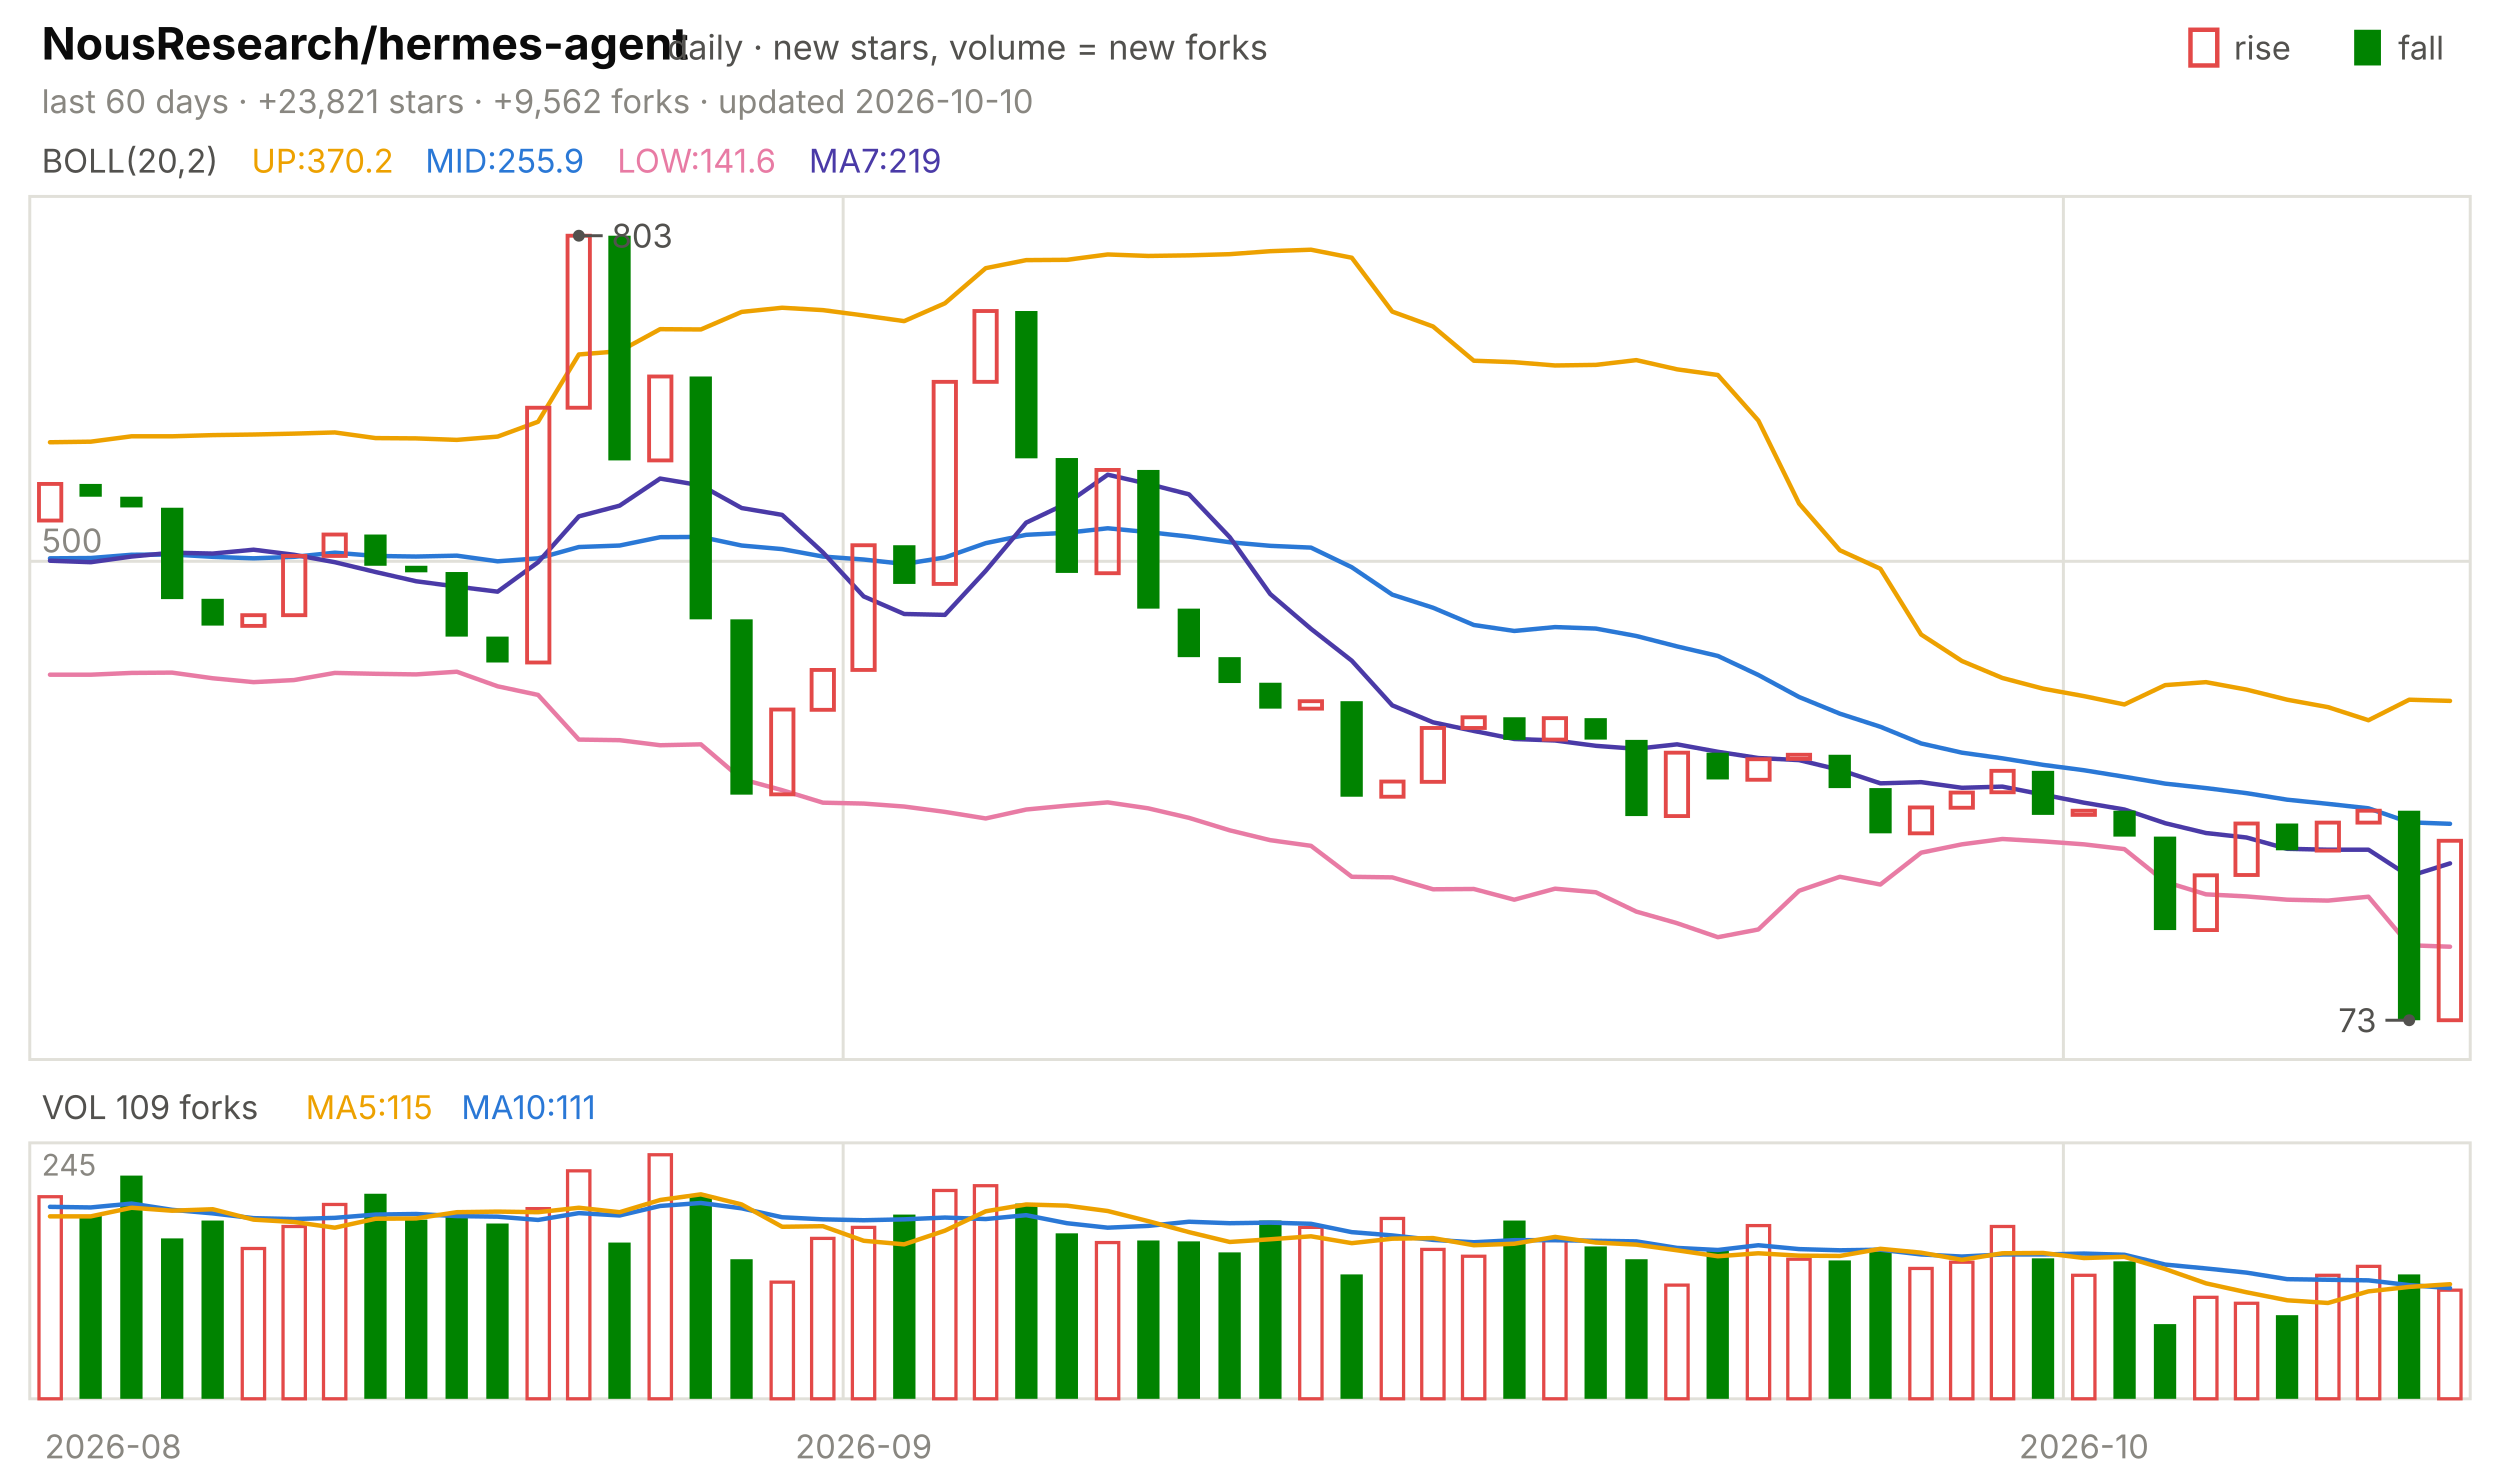
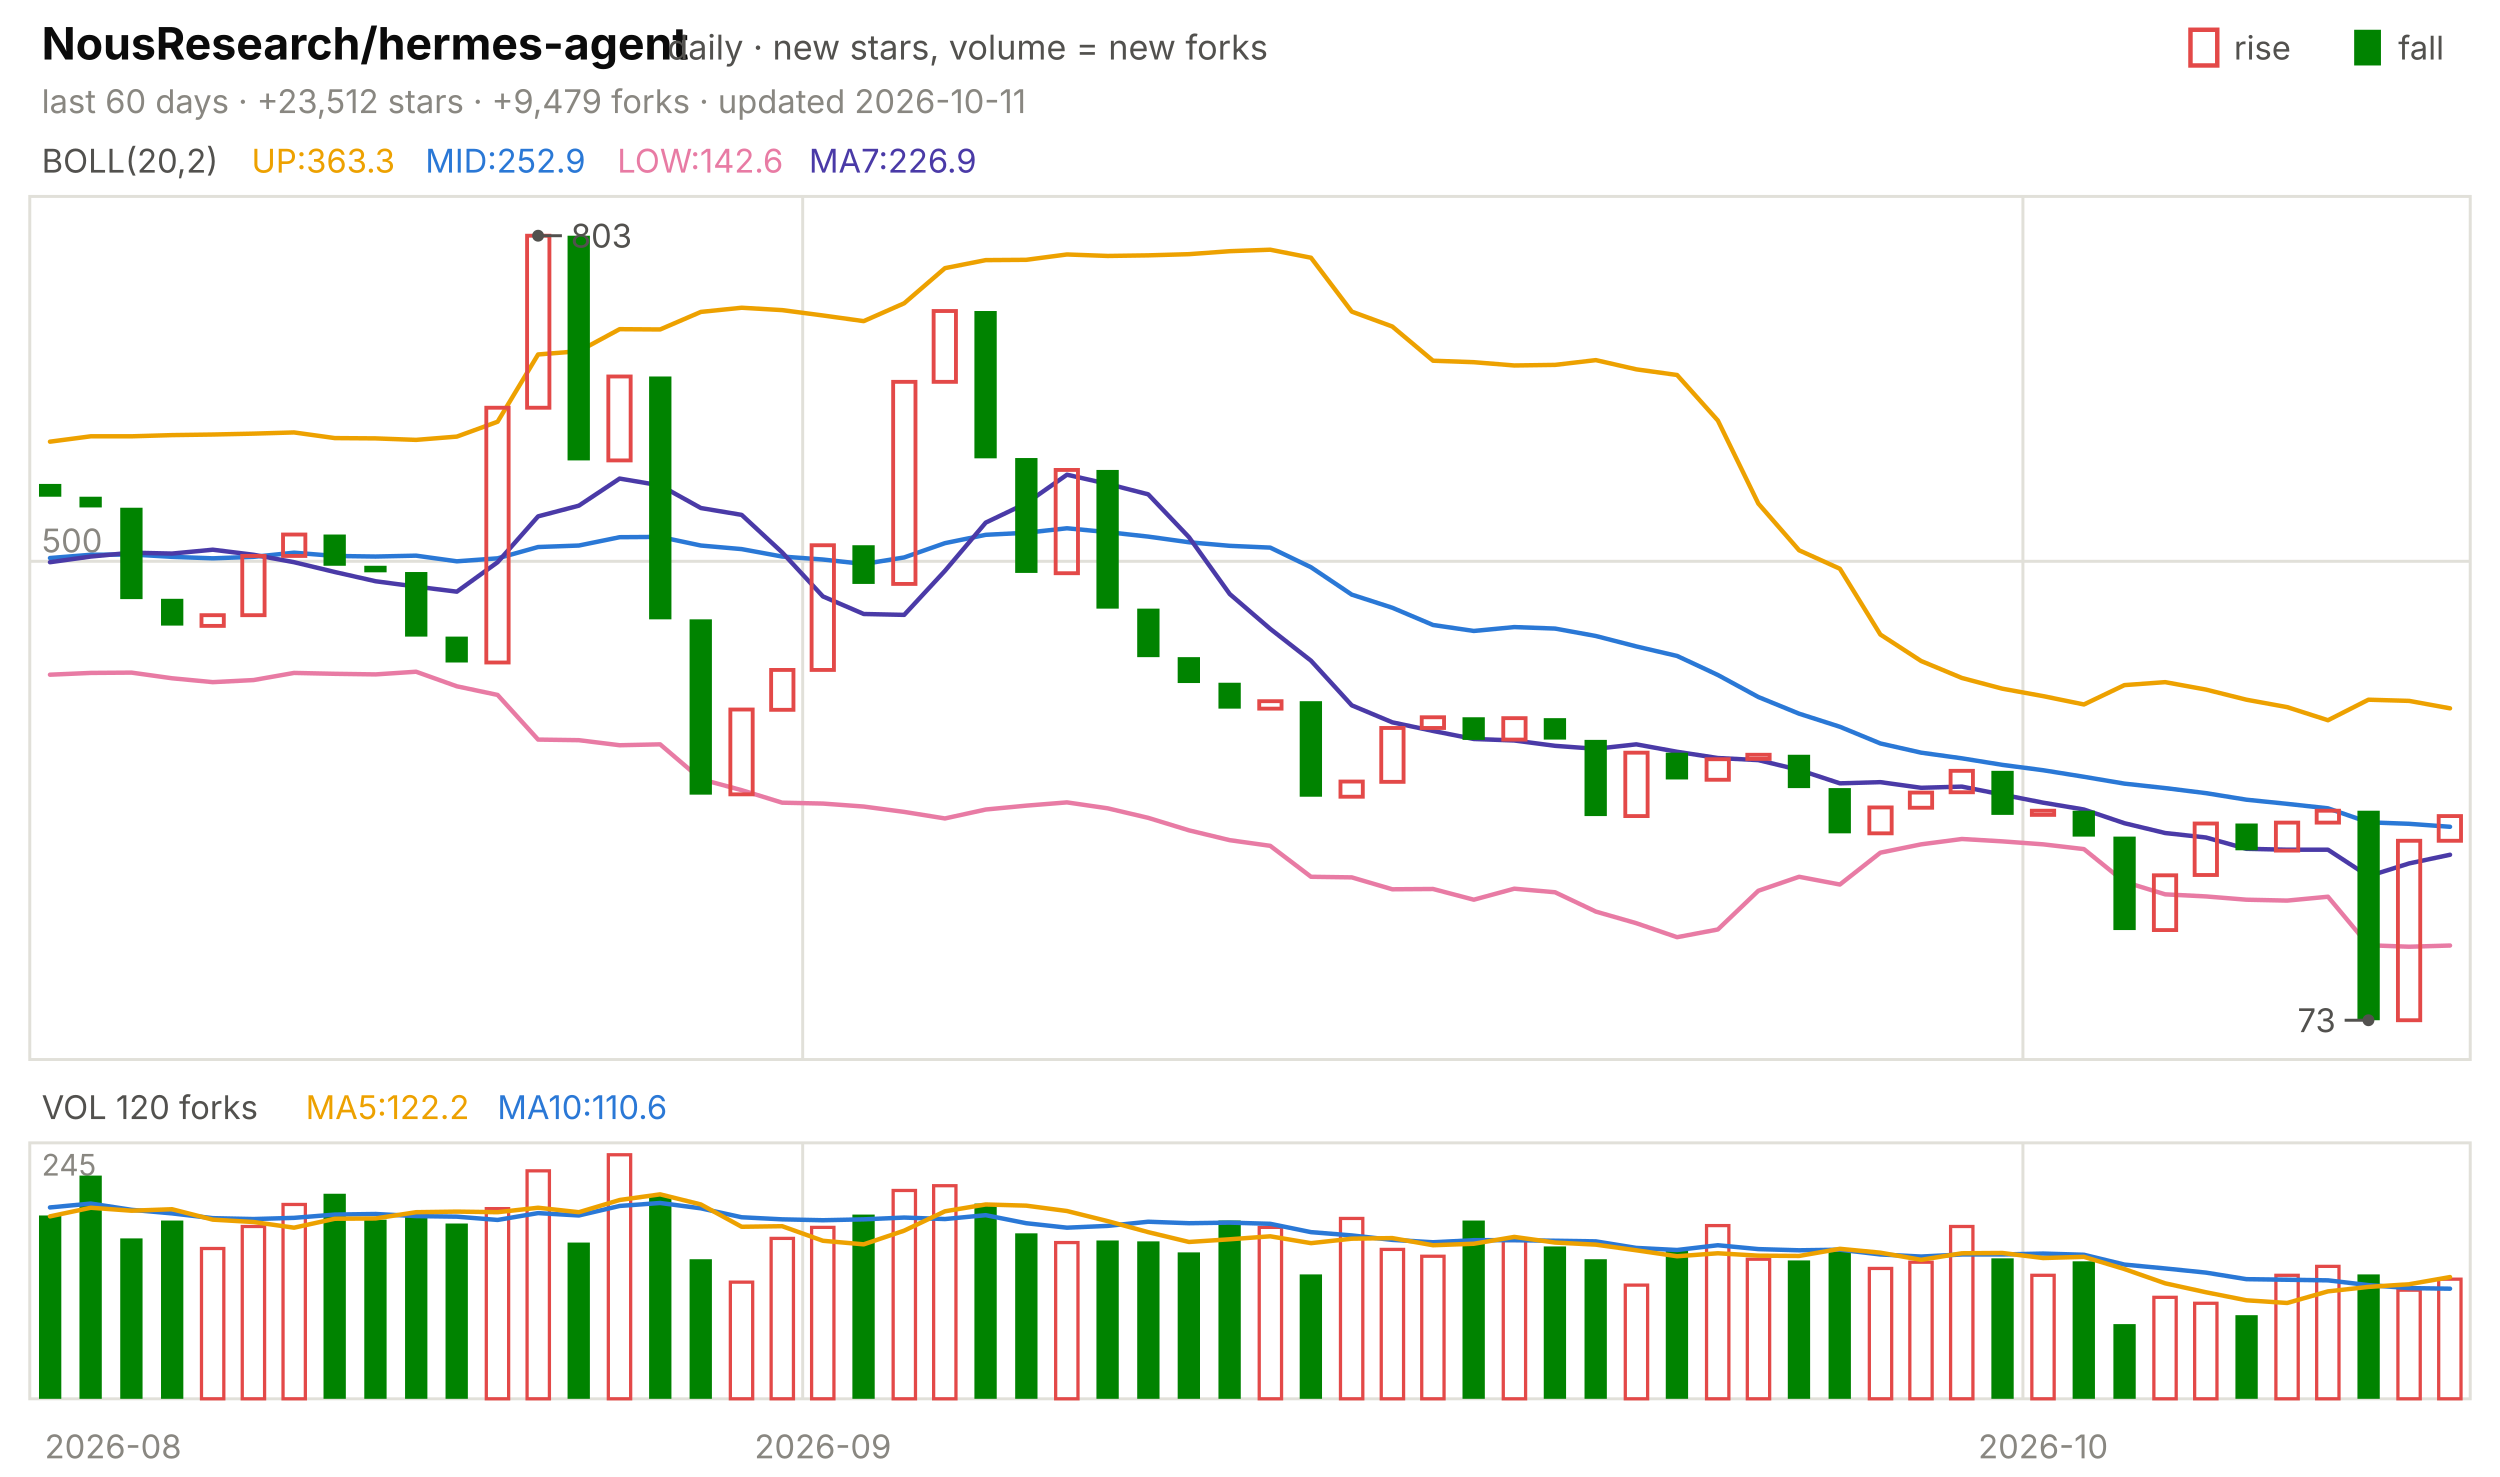
<svg xmlns="http://www.w3.org/2000/svg" viewBox="0 0 840 496" width="840" height="496" font-family="-apple-system,'Segoe UI',system-ui,sans-serif" role="img" aria-label="NousResearch/hermes-agent candlestick chart">
  <text x="14.0" y="20.0" font-size="15" fill="#0b0b0b" font-weight="650">NousResearch/hermes-agent</text>
  <text x="224.2" y="20.0" font-size="11.5" fill="#52514e">daily · new stars, volume = new forks</text>
  <text x="805.8" y="20.0" font-size="11.0" fill="#52514e">fall</text>
  <rect x="791" y="10" width="9" height="12" fill="#008300" />
  <text x="750.6" y="20.0" font-size="11.0" fill="#52514e">rise</text>
  <rect x="736" y="10" width="9" height="12" fill="none" stroke="#e34948" stroke-width="1.5" />
-   <text x="14.0" y="38.0" font-size="11.0" fill="#898781">last 60 days · +23,821 stars · +9,562 forks · updated 2026-10-10</text>
+   <text x="14.0" y="38.0" font-size="11.0" fill="#898781">last 60 days · +23,512 stars · +9,479 forks · updated 2026-10-11</text>
  <rect x="10" y="66" width="820" height="290" fill="none" stroke="#e1e0d9" />
  <rect x="10" y="384" width="820" height="86" fill="none" stroke="#e1e0d9" />
  <text x="38.0" y="490.0" font-size="11.0" fill="#898781" text-anchor="middle">2026-08</text>
-   <line x1="283.3" y1="66.0" x2="283.3" y2="356.0" stroke="#e1e0d9" stroke-width="1.0" />
-   <line x1="283.3" y1="384.0" x2="283.3" y2="470.0" stroke="#e1e0d9" stroke-width="1.0" />
-   <text x="290.2" y="490.0" font-size="11.0" fill="#898781" text-anchor="middle">2026-09</text>
-   <line x1="693.3" y1="66.0" x2="693.3" y2="356.0" stroke="#e1e0d9" stroke-width="1.0" />
-   <line x1="693.3" y1="384.0" x2="693.3" y2="470.0" stroke="#e1e0d9" stroke-width="1.0" />
-   <text x="700.2" y="490.0" font-size="11.0" fill="#898781" text-anchor="middle">2026-10</text>
+   <line x1="269.7" y1="66.0" x2="269.7" y2="356.0" stroke="#e1e0d9" stroke-width="1.0" />
+   <line x1="269.7" y1="384.0" x2="269.7" y2="470.0" stroke="#e1e0d9" stroke-width="1.0" />
+   <text x="276.5" y="490.0" font-size="11.0" fill="#898781" text-anchor="middle">2026-09</text>
+   <line x1="679.7" y1="66.0" x2="679.7" y2="356.0" stroke="#e1e0d9" stroke-width="1.0" />
+   <line x1="679.7" y1="384.0" x2="679.7" y2="470.0" stroke="#e1e0d9" stroke-width="1.0" />
+   <text x="686.5" y="490.0" font-size="11.0" fill="#898781" text-anchor="middle">2026-10</text>
  <text x="14.0" y="58.0" font-size="11.0" fill="#52514e">BOLL(20,2)</text>
-   <text x="84.5" y="58.0" font-size="11.0" fill="#eda100">UP:370.2</text>
-   <text x="142.9" y="58.0" font-size="11.0" fill="#2a78d6">MID:255.9</text>
-   <text x="207.4" y="58.0" font-size="11.0" fill="#e87ba4">LOW:141.6</text>
-   <text x="271.8" y="58.0" font-size="11.0" fill="#4a3aa7">MA7:219</text>
+   <text x="84.5" y="58.0" font-size="11.0" fill="#eda100">UP:363.3</text>
+   <text x="142.9" y="58.0" font-size="11.0" fill="#2a78d6">MID:252.9</text>
+   <text x="207.4" y="58.0" font-size="11.0" fill="#e87ba4">LOW:142.6</text>
+   <text x="271.8" y="58.0" font-size="11.0" fill="#4a3aa7">MA7:226.9</text>
  <line x1="10.0" y1="188.6" x2="830.0" y2="188.6" stroke="#e1e0d9" stroke-width="1.0" />
  <text x="14.0" y="185.6" font-size="11.0" fill="#898781">500</text>
-   <polyline points="16.8,148.6 30.5,148.4 44.2,146.6 57.8,146.6 71.5,146.2 85.2,146.0 98.8,145.7 112.5,145.3 126.2,147.2 139.8,147.3 153.5,147.8 167.2,146.7 180.8,141.7 194.5,119.1 208.2,118.0 221.8,110.6 235.5,110.7 249.2,104.8 262.8,103.4 276.5,104.2 290.2,106.0 303.8,107.9 317.5,101.9 331.2,90.1 344.8,87.4 358.5,87.3 372.2,85.5 385.8,86.0 399.5,85.8 413.2,85.4 426.8,84.4 440.5,83.9 454.2,86.6 467.8,104.7 481.5,109.7 495.2,121.2 508.8,121.7 522.5,122.8 536.2,122.6 549.8,121.0 563.5,124.1 577.2,126.0 590.8,141.3 604.5,169.2 618.2,184.9 631.8,191.1 645.5,213.2 659.2,222.1 672.8,227.8 686.5,231.4 700.2,233.9 713.8,236.7 727.5,230.2 741.2,229.2 754.8,231.7 768.5,235.1 782.2,237.6 795.8,242.0 809.5,235.1 823.2,235.5" fill="none" stroke="#eda100" stroke-width="1.5" stroke-linejoin="round" stroke-linecap="round" />
-   <polyline points="16.8,187.6 30.5,187.5 44.2,186.4 57.8,186.3 71.5,187.1 85.2,187.6 98.8,187.1 112.5,185.7 126.2,186.8 139.8,187.0 153.5,186.7 167.2,188.6 180.8,187.6 194.5,183.8 208.2,183.3 221.8,180.5 235.5,180.4 249.2,183.3 262.8,184.5 276.5,187.0 290.2,188.0 303.8,189.5 317.5,187.3 331.2,182.5 344.8,179.7 358.5,179.0 372.2,177.5 385.8,178.8 399.5,180.3 413.2,182.2 426.8,183.4 440.5,184.0 454.2,190.6 467.8,199.8 481.5,204.2 495.2,210.0 508.8,212.0 522.5,210.7 536.2,211.2 549.8,213.7 563.5,217.2 577.2,220.4 590.8,226.8 604.5,234.2 618.2,239.8 631.8,244.2 645.5,249.8 659.2,252.9 672.8,254.8 686.5,257.0 700.2,258.8 713.8,261.0 727.5,263.3 741.2,264.8 754.8,266.5 768.5,268.7 782.2,270.1 795.8,271.6 809.5,276.3 823.2,276.8" fill="none" stroke="#2a78d6" stroke-width="1.5" stroke-linejoin="round" stroke-linecap="round" />
-   <polyline points="16.8,226.7 30.5,226.7 44.2,226.1 57.8,226.0 71.5,227.9 85.2,229.2 98.8,228.5 112.5,226.1 126.2,226.4 139.8,226.6 153.5,225.7 167.2,230.6 180.8,233.5 194.5,248.5 208.2,248.7 221.8,250.4 235.5,250.1 249.2,261.8 262.8,265.5 276.5,269.7 290.2,270.0 303.8,271.0 317.5,272.8 331.2,275.0 344.8,272.0 358.5,270.7 372.2,269.6 385.8,271.6 399.5,274.8 413.2,279.0 426.8,282.3 440.5,284.2 454.2,294.6 467.8,294.8 481.5,298.8 495.2,298.7 508.8,302.3 522.5,298.6 536.2,299.8 549.8,306.3 563.5,310.2 577.2,314.9 590.8,312.3 604.5,299.3 618.2,294.6 631.8,297.2 645.5,286.5 659.2,283.7 672.8,281.9 686.5,282.7 700.2,283.7 713.8,285.3 727.5,296.3 741.2,300.5 754.8,301.2 768.5,302.3 782.2,302.6 795.8,301.3 809.5,317.6 823.2,318.1" fill="none" stroke="#e87ba4" stroke-width="1.5" stroke-linejoin="round" stroke-linecap="round" />
-   <polyline points="16.8,188.4 30.5,188.9 44.2,187.0 57.8,185.7 71.5,186.0 85.2,184.7 98.8,186.4 112.5,188.9 126.2,192.2 139.8,195.3 153.5,197.1 167.2,198.8 180.8,188.9 194.5,173.5 208.2,169.9 221.8,160.8 235.5,163.1 249.2,170.7 262.8,173.0 276.5,185.6 290.2,200.4 303.8,206.3 317.5,206.6 331.2,191.8 344.8,175.6 358.5,169.1 372.2,159.5 385.8,162.6 399.5,166.1 413.2,180.5 426.8,199.6 440.5,211.3 454.2,222.0 467.8,237.0 481.5,242.7 495.2,245.6 508.8,248.3 522.5,248.8 536.2,250.6 549.8,251.6 563.5,250.1 577.2,252.6 590.8,254.7 604.5,255.4 618.2,258.7 631.8,263.2 645.5,262.8 659.2,264.7 672.8,264.3 686.5,267.0 700.2,269.7 713.8,272.0 727.5,276.6 741.2,279.9 754.8,281.4 768.5,285.2 782.2,285.5 795.8,285.5 809.5,294.4 823.2,290.1" fill="none" stroke="#4a3aa7" stroke-width="1.5" stroke-linejoin="round" stroke-linecap="round" />
-   <rect x="13.1" y="162.6" width="7.5" height="12.3" fill="none" stroke="#e34948" stroke-width="1.3" />
-   <rect x="26.7" y="162.6" width="7.5" height="4.3" fill="#008300" />
-   <rect x="40.4" y="166.9" width="7.5" height="3.6" fill="#008300" />
-   <rect x="54.1" y="170.6" width="7.5" height="30.7" fill="#008300" />
-   <rect x="67.7" y="201.2" width="7.5" height="9.0" fill="#008300" />
-   <rect x="81.4" y="206.7" width="7.5" height="3.6" fill="none" stroke="#e34948" stroke-width="1.3" />
-   <rect x="95.1" y="186.8" width="7.5" height="19.9" fill="none" stroke="#e34948" stroke-width="1.3" />
-   <rect x="108.7" y="179.6" width="7.5" height="7.2" fill="none" stroke="#e34948" stroke-width="1.3" />
-   <rect x="122.4" y="179.6" width="7.5" height="10.5" fill="#008300" />
-   <rect x="136.1" y="190.1" width="7.5" height="2.2" fill="#008300" />
-   <rect x="149.7" y="192.2" width="7.5" height="21.7" fill="#008300" />
-   <rect x="163.4" y="213.9" width="7.5" height="8.7" fill="#008300" />
-   <rect x="177.1" y="137.0" width="7.5" height="85.6" fill="none" stroke="#e34948" stroke-width="1.3" />
-   <rect x="190.7" y="79.2" width="7.5" height="57.8" fill="none" stroke="#e34948" stroke-width="1.3" />
-   <rect x="204.4" y="79.2" width="7.5" height="75.5" fill="#008300" />
-   <rect x="218.1" y="126.5" width="7.5" height="28.2" fill="none" stroke="#e34948" stroke-width="1.3" />
-   <rect x="231.7" y="126.5" width="7.5" height="81.6" fill="#008300" />
-   <rect x="245.4" y="208.1" width="7.5" height="58.9" fill="#008300" />
-   <rect x="259.1" y="238.4" width="7.5" height="28.5" fill="none" stroke="#e34948" stroke-width="1.3" />
-   <rect x="272.7" y="225.1" width="7.5" height="13.4" fill="none" stroke="#e34948" stroke-width="1.3" />
-   <rect x="286.4" y="183.2" width="7.5" height="41.9" fill="none" stroke="#e34948" stroke-width="1.3" />
-   <rect x="300.1" y="183.2" width="7.5" height="13.0" fill="#008300" />
-   <rect x="313.7" y="128.3" width="7.5" height="67.9" fill="none" stroke="#e34948" stroke-width="1.3" />
-   <rect x="327.4" y="104.5" width="7.5" height="23.8" fill="none" stroke="#e34948" stroke-width="1.3" />
-   <rect x="341.1" y="104.5" width="7.5" height="49.5" fill="#008300" />
-   <rect x="354.7" y="153.9" width="7.5" height="38.6" fill="#008300" />
-   <rect x="368.4" y="157.9" width="7.5" height="34.7" fill="none" stroke="#e34948" stroke-width="1.3" />
-   <rect x="382.1" y="157.9" width="7.5" height="46.6" fill="#008300" />
-   <rect x="395.7" y="204.5" width="7.5" height="16.3" fill="#008300" />
-   <rect x="409.4" y="220.8" width="7.5" height="8.7" fill="#008300" />
-   <rect x="423.1" y="229.4" width="7.5" height="8.7" fill="#008300" />
-   <rect x="436.7" y="235.6" width="7.5" height="2.5" fill="none" stroke="#e34948" stroke-width="1.3" />
-   <rect x="450.4" y="235.6" width="7.5" height="32.1" fill="#008300" />
-   <rect x="464.1" y="262.6" width="7.5" height="5.1" fill="none" stroke="#e34948" stroke-width="1.3" />
-   <rect x="477.7" y="244.6" width="7.5" height="18.1" fill="none" stroke="#e34948" stroke-width="1.3" />
-   <rect x="491.4" y="241.0" width="7.5" height="3.6" fill="none" stroke="#e34948" stroke-width="1.3" />
-   <rect x="505.1" y="241.0" width="7.5" height="7.6" fill="#008300" />
-   <rect x="518.7" y="241.3" width="7.5" height="7.2" fill="none" stroke="#e34948" stroke-width="1.3" />
-   <rect x="532.4" y="241.3" width="7.5" height="7.2" fill="#008300" />
-   <rect x="546.1" y="248.6" width="7.5" height="25.6" fill="#008300" />
-   <rect x="559.7" y="252.9" width="7.5" height="21.3" fill="none" stroke="#e34948" stroke-width="1.3" />
-   <rect x="573.4" y="252.9" width="7.5" height="9.0" fill="#008300" />
-   <rect x="587.1" y="255.1" width="7.5" height="6.9" fill="none" stroke="#e34948" stroke-width="1.3" />
-   <rect x="600.7" y="253.6" width="7.5" height="1.4" fill="none" stroke="#e34948" stroke-width="1.3" />
-   <rect x="614.4" y="253.6" width="7.5" height="11.2" fill="#008300" />
-   <rect x="628.1" y="264.8" width="7.5" height="15.2" fill="#008300" />
-   <rect x="641.7" y="271.3" width="7.5" height="8.7" fill="none" stroke="#e34948" stroke-width="1.3" />
-   <rect x="655.4" y="266.3" width="7.5" height="5.1" fill="none" stroke="#e34948" stroke-width="1.3" />
-   <rect x="669.1" y="259.0" width="7.5" height="7.2" fill="none" stroke="#e34948" stroke-width="1.3" />
-   <rect x="682.7" y="259.0" width="7.5" height="14.8" fill="#008300" />
-   <rect x="696.4" y="272.4" width="7.5" height="1.4" fill="none" stroke="#e34948" stroke-width="1.3" />
-   <rect x="710.1" y="272.4" width="7.5" height="8.7" fill="#008300" />
-   <rect x="723.7" y="281.1" width="7.5" height="31.4" fill="#008300" />
-   <rect x="737.4" y="294.1" width="7.5" height="18.4" fill="none" stroke="#e34948" stroke-width="1.3" />
-   <rect x="751.1" y="276.7" width="7.5" height="17.3" fill="none" stroke="#e34948" stroke-width="1.3" />
-   <rect x="764.7" y="276.7" width="7.5" height="9.0" fill="#008300" />
-   <rect x="778.4" y="276.4" width="7.5" height="9.4" fill="none" stroke="#e34948" stroke-width="1.3" />
-   <rect x="792.1" y="272.4" width="7.5" height="4.0" fill="none" stroke="#e34948" stroke-width="1.3" />
-   <rect x="805.7" y="272.4" width="7.5" height="70.4" fill="#008300" />
-   <rect x="819.4" y="282.5" width="7.5" height="60.3" fill="none" stroke="#e34948" stroke-width="1.3" />
-   <circle cx="194.5" cy="79.2" r="2" fill="#52514e" />
-   <line x1="194.5" y1="79.2" x2="202.5" y2="79.2" stroke="#52514e" stroke-width="1.0" />
-   <text x="205.5" y="83.2" font-size="11.0" fill="#52514e">803</text>
-   <circle cx="809.5" cy="342.8" r="2" fill="#52514e" />
-   <line x1="809.5" y1="342.8" x2="801.5" y2="342.8" stroke="#52514e" stroke-width="1.0" />
-   <text x="798.5" y="346.8" font-size="11.0" fill="#52514e" text-anchor="end">73</text>
-   <text x="14.0" y="376.0" font-size="11.0" fill="#52514e">VOL 109 forks</text>
-   <text x="102.7" y="376.0" font-size="11.0" fill="#eda100">MA5:115</text>
-   <text x="155.0" y="376.0" font-size="11.0" fill="#2a78d6">MA10:111</text>
+   <polyline points="16.8,148.4 30.5,146.6 44.2,146.6 57.8,146.2 71.5,146.0 85.2,145.7 98.8,145.3 112.5,147.2 126.2,147.3 139.8,147.8 153.5,146.7 167.2,141.7 180.8,119.1 194.5,118.0 208.2,110.6 221.8,110.7 235.5,104.8 249.2,103.4 262.8,104.2 276.5,106.0 290.2,107.9 303.8,101.9 317.5,90.1 331.2,87.4 344.8,87.3 358.5,85.5 372.2,86.0 385.8,85.8 399.5,85.4 413.2,84.4 426.8,83.9 440.5,86.6 454.2,104.7 467.8,109.7 481.5,121.2 495.2,121.7 508.8,122.8 522.5,122.6 536.2,121.0 549.8,124.1 563.5,126.0 577.2,141.3 590.8,169.2 604.5,184.9 618.2,191.1 631.8,213.2 645.5,222.1 659.2,227.8 672.8,231.4 686.5,233.9 700.2,236.7 713.8,230.2 727.5,229.2 741.2,231.7 754.8,235.1 768.5,237.6 782.2,242.0 795.8,235.1 809.5,235.5 823.2,238.0" fill="none" stroke="#eda100" stroke-width="1.5" stroke-linejoin="round" stroke-linecap="round" />
+   <polyline points="16.8,187.5 30.5,186.4 44.2,186.3 57.8,187.1 71.5,187.6 85.2,187.1 98.8,185.7 112.5,186.8 126.2,187.0 139.8,186.7 153.5,188.6 167.2,187.6 180.8,183.8 194.5,183.3 208.2,180.5 221.8,180.4 235.5,183.3 249.2,184.5 262.8,187.0 276.5,188.0 290.2,189.5 303.8,187.3 317.5,182.5 331.2,179.7 344.8,179.0 358.5,177.5 372.2,178.8 385.8,180.3 399.5,182.2 413.2,183.4 426.8,184.0 440.5,190.6 454.2,199.8 467.8,204.2 481.5,210.0 495.2,212.0 508.8,210.7 522.5,211.2 536.2,213.7 549.8,217.2 563.5,220.4 577.2,226.8 590.8,234.2 604.5,239.8 618.2,244.2 631.8,249.8 645.5,252.9 659.2,254.8 672.8,257.0 686.5,258.8 700.2,261.0 713.8,263.3 727.5,264.8 741.2,266.5 754.8,268.7 768.5,270.1 782.2,271.6 795.8,276.3 809.5,276.8 823.2,277.8" fill="none" stroke="#2a78d6" stroke-width="1.5" stroke-linejoin="round" stroke-linecap="round" />
+   <polyline points="16.8,226.7 30.5,226.1 44.2,226.0 57.8,227.9 71.5,229.2 85.2,228.5 98.8,226.1 112.5,226.4 126.2,226.6 139.8,225.7 153.5,230.6 167.2,233.5 180.8,248.5 194.5,248.7 208.2,250.4 221.8,250.1 235.5,261.8 249.2,265.5 262.8,269.7 276.5,270.0 290.2,271.0 303.8,272.8 317.5,275.0 331.2,272.0 344.8,270.7 358.5,269.6 372.2,271.6 385.8,274.8 399.5,279.0 413.2,282.3 426.8,284.2 440.5,294.6 454.2,294.8 467.8,298.8 481.5,298.7 495.2,302.3 508.8,298.6 522.5,299.8 536.2,306.3 549.8,310.2 563.5,314.9 577.2,312.3 590.8,299.3 604.5,294.6 618.2,297.2 631.8,286.5 645.5,283.7 659.2,281.9 672.8,282.7 686.5,283.7 700.2,285.3 713.8,296.3 727.5,300.5 741.2,301.2 754.8,302.3 768.5,302.6 782.2,301.3 795.8,317.6 809.5,318.1 823.2,317.7" fill="none" stroke="#e87ba4" stroke-width="1.5" stroke-linejoin="round" stroke-linecap="round" />
+   <polyline points="16.8,188.9 30.5,187.0 44.2,185.7 57.8,186.0 71.5,184.7 85.2,186.4 98.8,188.9 112.5,192.2 126.2,195.3 139.8,197.1 153.5,198.8 167.2,188.9 180.8,173.5 194.5,169.9 208.2,160.8 221.8,163.1 235.5,170.7 249.2,173.0 262.8,185.6 276.5,200.4 290.2,206.3 303.8,206.6 317.5,191.8 331.2,175.6 344.8,169.1 358.5,159.5 372.2,162.6 385.8,166.1 399.5,180.5 413.2,199.6 426.8,211.3 440.5,222.0 454.2,237.0 467.8,242.7 481.5,245.6 495.2,248.3 508.8,248.8 522.5,250.6 536.2,251.6 549.8,250.1 563.5,252.6 577.2,254.7 590.8,255.4 604.5,258.7 618.2,263.2 631.8,262.8 645.5,264.7 659.2,264.3 672.8,267.0 686.5,269.7 700.2,272.0 713.8,276.6 727.5,279.9 741.2,281.4 754.8,285.2 768.5,285.5 782.2,285.5 795.8,294.4 809.5,290.1 823.2,287.2" fill="none" stroke="#4a3aa7" stroke-width="1.5" stroke-linejoin="round" stroke-linecap="round" />
+   <rect x="13.1" y="162.6" width="7.5" height="4.3" fill="#008300" />
+   <rect x="26.7" y="166.9" width="7.5" height="3.6" fill="#008300" />
+   <rect x="40.4" y="170.6" width="7.5" height="30.7" fill="#008300" />
+   <rect x="54.1" y="201.2" width="7.5" height="9.0" fill="#008300" />
+   <rect x="67.7" y="206.7" width="7.5" height="3.6" fill="none" stroke="#e34948" stroke-width="1.3" />
+   <rect x="81.4" y="186.8" width="7.5" height="19.9" fill="none" stroke="#e34948" stroke-width="1.3" />
+   <rect x="95.1" y="179.6" width="7.5" height="7.2" fill="none" stroke="#e34948" stroke-width="1.3" />
+   <rect x="108.7" y="179.6" width="7.5" height="10.5" fill="#008300" />
+   <rect x="122.4" y="190.1" width="7.5" height="2.2" fill="#008300" />
+   <rect x="136.1" y="192.2" width="7.5" height="21.7" fill="#008300" />
+   <rect x="149.7" y="213.9" width="7.5" height="8.7" fill="#008300" />
+   <rect x="163.4" y="137.0" width="7.5" height="85.6" fill="none" stroke="#e34948" stroke-width="1.3" />
+   <rect x="177.1" y="79.2" width="7.5" height="57.8" fill="none" stroke="#e34948" stroke-width="1.3" />
+   <rect x="190.7" y="79.2" width="7.5" height="75.5" fill="#008300" />
+   <rect x="204.4" y="126.5" width="7.5" height="28.2" fill="none" stroke="#e34948" stroke-width="1.3" />
+   <rect x="218.1" y="126.5" width="7.5" height="81.6" fill="#008300" />
+   <rect x="231.7" y="208.1" width="7.5" height="58.9" fill="#008300" />
+   <rect x="245.4" y="238.4" width="7.5" height="28.5" fill="none" stroke="#e34948" stroke-width="1.3" />
+   <rect x="259.1" y="225.1" width="7.5" height="13.4" fill="none" stroke="#e34948" stroke-width="1.3" />
+   <rect x="272.7" y="183.2" width="7.5" height="41.9" fill="none" stroke="#e34948" stroke-width="1.3" />
+   <rect x="286.4" y="183.2" width="7.5" height="13.0" fill="#008300" />
+   <rect x="300.1" y="128.3" width="7.5" height="67.9" fill="none" stroke="#e34948" stroke-width="1.3" />
+   <rect x="313.7" y="104.5" width="7.5" height="23.8" fill="none" stroke="#e34948" stroke-width="1.3" />
+   <rect x="327.4" y="104.5" width="7.5" height="49.5" fill="#008300" />
+   <rect x="341.1" y="153.9" width="7.5" height="38.6" fill="#008300" />
+   <rect x="354.7" y="157.9" width="7.5" height="34.7" fill="none" stroke="#e34948" stroke-width="1.3" />
+   <rect x="368.4" y="157.9" width="7.5" height="46.6" fill="#008300" />
+   <rect x="382.1" y="204.5" width="7.5" height="16.3" fill="#008300" />
+   <rect x="395.7" y="220.8" width="7.5" height="8.7" fill="#008300" />
+   <rect x="409.4" y="229.4" width="7.5" height="8.7" fill="#008300" />
+   <rect x="423.1" y="235.6" width="7.5" height="2.5" fill="none" stroke="#e34948" stroke-width="1.3" />
+   <rect x="436.7" y="235.6" width="7.5" height="32.1" fill="#008300" />
+   <rect x="450.4" y="262.6" width="7.5" height="5.1" fill="none" stroke="#e34948" stroke-width="1.3" />
+   <rect x="464.1" y="244.6" width="7.5" height="18.1" fill="none" stroke="#e34948" stroke-width="1.3" />
+   <rect x="477.7" y="241.0" width="7.5" height="3.6" fill="none" stroke="#e34948" stroke-width="1.3" />
+   <rect x="491.4" y="241.0" width="7.5" height="7.6" fill="#008300" />
+   <rect x="505.1" y="241.3" width="7.5" height="7.2" fill="none" stroke="#e34948" stroke-width="1.3" />
+   <rect x="518.7" y="241.3" width="7.5" height="7.2" fill="#008300" />
+   <rect x="532.4" y="248.6" width="7.5" height="25.6" fill="#008300" />
+   <rect x="546.1" y="252.9" width="7.5" height="21.3" fill="none" stroke="#e34948" stroke-width="1.3" />
+   <rect x="559.7" y="252.9" width="7.5" height="9.0" fill="#008300" />
+   <rect x="573.4" y="255.1" width="7.5" height="6.9" fill="none" stroke="#e34948" stroke-width="1.3" />
+   <rect x="587.1" y="253.6" width="7.5" height="1.4" fill="none" stroke="#e34948" stroke-width="1.3" />
+   <rect x="600.7" y="253.6" width="7.5" height="11.2" fill="#008300" />
+   <rect x="614.4" y="264.8" width="7.5" height="15.2" fill="#008300" />
+   <rect x="628.1" y="271.3" width="7.5" height="8.7" fill="none" stroke="#e34948" stroke-width="1.3" />
+   <rect x="641.7" y="266.3" width="7.5" height="5.1" fill="none" stroke="#e34948" stroke-width="1.3" />
+   <rect x="655.4" y="259.0" width="7.5" height="7.2" fill="none" stroke="#e34948" stroke-width="1.3" />
+   <rect x="669.1" y="259.0" width="7.5" height="14.8" fill="#008300" />
+   <rect x="682.7" y="272.4" width="7.5" height="1.4" fill="none" stroke="#e34948" stroke-width="1.3" />
+   <rect x="696.4" y="272.4" width="7.5" height="8.7" fill="#008300" />
+   <rect x="710.1" y="281.1" width="7.5" height="31.4" fill="#008300" />
+   <rect x="723.7" y="294.1" width="7.5" height="18.4" fill="none" stroke="#e34948" stroke-width="1.3" />
+   <rect x="737.4" y="276.7" width="7.5" height="17.3" fill="none" stroke="#e34948" stroke-width="1.3" />
+   <rect x="751.1" y="276.7" width="7.5" height="9.0" fill="#008300" />
+   <rect x="764.7" y="276.4" width="7.5" height="9.4" fill="none" stroke="#e34948" stroke-width="1.3" />
+   <rect x="778.4" y="272.4" width="7.5" height="4.0" fill="none" stroke="#e34948" stroke-width="1.3" />
+   <rect x="792.1" y="272.4" width="7.5" height="70.4" fill="#008300" />
+   <rect x="805.7" y="282.5" width="7.5" height="60.3" fill="none" stroke="#e34948" stroke-width="1.3" />
+   <rect x="819.4" y="274.2" width="7.5" height="8.3" fill="none" stroke="#e34948" stroke-width="1.3" />
+   <circle cx="180.8" cy="79.2" r="2" fill="#52514e" />
+   <line x1="180.8" y1="79.2" x2="188.8" y2="79.2" stroke="#52514e" stroke-width="1.0" />
+   <text x="191.8" y="83.2" font-size="11.0" fill="#52514e">803</text>
+   <circle cx="795.8" cy="342.8" r="2" fill="#52514e" />
+   <line x1="795.8" y1="342.8" x2="787.8" y2="342.8" stroke="#52514e" stroke-width="1.0" />
+   <text x="784.8" y="346.8" font-size="11.0" fill="#52514e" text-anchor="end">73</text>
+   <text x="14.0" y="376.0" font-size="11.0" fill="#52514e">VOL 120 forks</text>
+   <text x="102.7" y="376.0" font-size="11.0" fill="#eda100">MA5:122.2</text>
+   <text x="167.1" y="376.0" font-size="11.0" fill="#2a78d6">MA10:110.6</text>
  <text x="14.0" y="395.0" font-size="10" fill="#898781">245</text>
-   <rect x="13.1" y="402.1" width="7.5" height="67.9" fill="none" stroke="#e34948" stroke-width="1.1" />
-   <rect x="26.7" y="408.4" width="7.5" height="61.6" fill="#008300" />
-   <rect x="40.4" y="395.0" width="7.5" height="75.0" fill="#008300" />
-   <rect x="54.1" y="416.1" width="7.5" height="53.9" fill="#008300" />
-   <rect x="67.7" y="410.1" width="7.5" height="59.9" fill="#008300" />
-   <rect x="81.4" y="419.5" width="7.5" height="50.5" fill="none" stroke="#e34948" stroke-width="1.1" />
-   <rect x="95.1" y="412.1" width="7.5" height="57.9" fill="none" stroke="#e34948" stroke-width="1.1" />
-   <rect x="108.7" y="404.7" width="7.5" height="65.3" fill="none" stroke="#e34948" stroke-width="1.1" />
-   <rect x="122.4" y="401.1" width="7.5" height="68.9" fill="#008300" />
-   <rect x="136.1" y="409.8" width="7.5" height="60.2" fill="#008300" />
-   <rect x="149.7" y="408.8" width="7.5" height="61.2" fill="#008300" />
-   <rect x="163.4" y="411.1" width="7.5" height="58.9" fill="#008300" />
-   <rect x="177.1" y="406.1" width="7.5" height="63.9" fill="none" stroke="#e34948" stroke-width="1.1" />
-   <rect x="190.7" y="393.4" width="7.5" height="76.6" fill="none" stroke="#e34948" stroke-width="1.1" />
-   <rect x="204.4" y="417.5" width="7.5" height="52.5" fill="#008300" />
-   <rect x="218.1" y="388.0" width="7.5" height="82.0" fill="none" stroke="#e34948" stroke-width="1.1" />
-   <rect x="231.7" y="401.7" width="7.5" height="68.3" fill="#008300" />
-   <rect x="245.4" y="423.1" width="7.5" height="46.9" fill="#008300" />
-   <rect x="259.1" y="430.8" width="7.5" height="39.2" fill="none" stroke="#e34948" stroke-width="1.1" />
-   <rect x="272.7" y="416.1" width="7.5" height="53.9" fill="none" stroke="#e34948" stroke-width="1.1" />
-   <rect x="286.4" y="412.4" width="7.5" height="57.6" fill="none" stroke="#e34948" stroke-width="1.1" />
-   <rect x="300.1" y="408.1" width="7.5" height="61.9" fill="#008300" />
-   <rect x="313.7" y="400.0" width="7.5" height="70.0" fill="none" stroke="#e34948" stroke-width="1.1" />
-   <rect x="327.4" y="398.4" width="7.5" height="71.6" fill="none" stroke="#e34948" stroke-width="1.1" />
-   <rect x="341.1" y="404.4" width="7.5" height="65.6" fill="#008300" />
-   <rect x="354.7" y="414.4" width="7.5" height="55.6" fill="#008300" />
-   <rect x="368.4" y="417.5" width="7.5" height="52.5" fill="none" stroke="#e34948" stroke-width="1.1" />
-   <rect x="382.1" y="416.8" width="7.5" height="53.2" fill="#008300" />
-   <rect x="395.7" y="417.1" width="7.5" height="52.9" fill="#008300" />
-   <rect x="409.4" y="420.8" width="7.5" height="49.2" fill="#008300" />
-   <rect x="423.1" y="410.1" width="7.5" height="59.9" fill="#008300" />
-   <rect x="436.7" y="412.4" width="7.5" height="57.6" fill="none" stroke="#e34948" stroke-width="1.1" />
-   <rect x="450.4" y="428.2" width="7.5" height="41.8" fill="#008300" />
-   <rect x="464.1" y="409.4" width="7.5" height="60.6" fill="none" stroke="#e34948" stroke-width="1.1" />
-   <rect x="477.7" y="419.8" width="7.5" height="50.2" fill="none" stroke="#e34948" stroke-width="1.1" />
-   <rect x="491.4" y="422.1" width="7.5" height="47.9" fill="none" stroke="#e34948" stroke-width="1.1" />
-   <rect x="505.1" y="410.1" width="7.5" height="59.9" fill="#008300" />
-   <rect x="518.7" y="416.8" width="7.5" height="53.2" fill="none" stroke="#e34948" stroke-width="1.1" />
-   <rect x="532.4" y="418.8" width="7.5" height="51.2" fill="#008300" />
-   <rect x="546.1" y="423.1" width="7.5" height="46.9" fill="#008300" />
-   <rect x="559.7" y="431.8" width="7.5" height="38.2" fill="none" stroke="#e34948" stroke-width="1.1" />
-   <rect x="573.4" y="419.8" width="7.5" height="50.2" fill="#008300" />
-   <rect x="587.1" y="411.8" width="7.5" height="58.2" fill="none" stroke="#e34948" stroke-width="1.1" />
-   <rect x="600.7" y="423.1" width="7.5" height="46.9" fill="none" stroke="#e34948" stroke-width="1.1" />
-   <rect x="614.4" y="423.5" width="7.5" height="46.5" fill="#008300" />
-   <rect x="628.1" y="419.8" width="7.5" height="50.2" fill="#008300" />
-   <rect x="641.7" y="426.2" width="7.5" height="43.8" fill="none" stroke="#e34948" stroke-width="1.1" />
-   <rect x="655.4" y="424.1" width="7.5" height="45.9" fill="none" stroke="#e34948" stroke-width="1.1" />
-   <rect x="669.1" y="412.1" width="7.5" height="57.9" fill="none" stroke="#e34948" stroke-width="1.1" />
-   <rect x="682.7" y="422.8" width="7.5" height="47.2" fill="#008300" />
-   <rect x="696.4" y="428.5" width="7.5" height="41.5" fill="none" stroke="#e34948" stroke-width="1.1" />
-   <rect x="710.1" y="423.8" width="7.5" height="46.2" fill="#008300" />
-   <rect x="723.7" y="444.9" width="7.5" height="25.1" fill="#008300" />
-   <rect x="737.4" y="435.9" width="7.5" height="34.1" fill="none" stroke="#e34948" stroke-width="1.1" />
-   <rect x="751.1" y="437.9" width="7.5" height="32.1" fill="none" stroke="#e34948" stroke-width="1.1" />
-   <rect x="764.7" y="441.9" width="7.5" height="28.1" fill="#008300" />
-   <rect x="778.4" y="428.5" width="7.5" height="41.5" fill="none" stroke="#e34948" stroke-width="1.1" />
-   <rect x="792.1" y="425.5" width="7.5" height="44.5" fill="none" stroke="#e34948" stroke-width="1.1" />
-   <rect x="805.7" y="428.2" width="7.5" height="41.8" fill="#008300" />
-   <rect x="819.4" y="433.5" width="7.5" height="36.5" fill="none" stroke="#e34948" stroke-width="1.1" />
-   <polyline points="16.8,405.5 30.5,405.7 44.2,404.4 57.8,406.5 71.5,407.7 85.2,409.3 98.8,409.6 112.5,409.2 126.2,408.1 139.8,407.9 153.5,408.6 167.2,408.8 180.8,409.9 194.5,407.6 208.2,408.4 221.8,405.2 235.5,404.2 249.2,406.0 262.8,409.0 276.5,409.7 290.2,410.0 303.8,409.7 317.5,409.1 331.2,409.6 344.8,408.3 358.5,411.0 372.2,412.5 385.8,411.9 399.5,410.5 413.2,411.0 426.8,410.8 440.5,411.2 454.2,414.0 467.8,415.1 481.5,416.6 495.2,417.4 508.8,416.7 522.5,416.7 536.2,416.9 549.8,417.1 563.5,419.3 577.2,420.0 590.8,418.4 604.5,419.7 618.2,420.1 631.8,419.9 645.5,421.5 659.2,422.2 672.8,421.5 686.5,421.5 700.2,421.2 713.8,421.6 727.5,424.9 741.2,426.2 754.8,427.6 768.5,429.8 782.2,430.0 795.8,430.2 809.5,431.8 823.2,432.8" fill="none" stroke="#2a78d6" stroke-width="1.5" stroke-linejoin="round" stroke-linecap="round" />
-   <polyline points="16.8,408.7 30.5,408.7 44.2,405.8 57.8,406.8 71.5,406.3 85.2,409.8 98.8,410.6 112.5,412.5 126.2,409.5 139.8,409.4 153.5,407.3 167.2,407.1 180.8,407.3 194.5,405.8 208.2,407.3 221.8,403.2 235.5,401.3 249.2,404.7 262.8,412.2 276.5,412.0 290.2,416.9 303.8,418.1 317.5,413.5 331.2,407.0 344.8,404.7 358.5,405.1 372.2,406.9 385.8,410.3 399.5,414.0 413.2,417.3 426.8,416.4 440.5,415.4 454.2,417.7 467.8,416.2 481.5,416.0 495.2,418.4 508.8,417.9 522.5,415.6 536.2,417.5 549.8,418.2 563.5,420.1 577.2,422.1 590.8,421.1 604.5,421.9 618.2,422.0 631.8,419.6 645.5,420.9 659.2,423.3 672.8,421.1 686.5,421.0 700.2,422.7 713.8,422.3 727.5,426.4 741.2,431.2 754.8,434.2 768.5,436.9 782.2,437.8 795.8,433.9 809.5,432.4 823.2,431.5" fill="none" stroke="#eda100" stroke-width="1.5" stroke-linejoin="round" stroke-linecap="round" />
+   <rect x="13.1" y="408.4" width="7.5" height="61.6" fill="#008300" />
+   <rect x="26.7" y="395.0" width="7.5" height="75.0" fill="#008300" />
+   <rect x="40.4" y="416.1" width="7.5" height="53.9" fill="#008300" />
+   <rect x="54.1" y="410.1" width="7.5" height="59.9" fill="#008300" />
+   <rect x="67.7" y="419.5" width="7.5" height="50.5" fill="none" stroke="#e34948" stroke-width="1.1" />
+   <rect x="81.4" y="412.1" width="7.5" height="57.9" fill="none" stroke="#e34948" stroke-width="1.1" />
+   <rect x="95.1" y="404.7" width="7.5" height="65.3" fill="none" stroke="#e34948" stroke-width="1.1" />
+   <rect x="108.7" y="401.1" width="7.5" height="68.9" fill="#008300" />
+   <rect x="122.4" y="409.8" width="7.5" height="60.2" fill="#008300" />
+   <rect x="136.1" y="408.8" width="7.5" height="61.2" fill="#008300" />
+   <rect x="149.7" y="411.1" width="7.5" height="58.9" fill="#008300" />
+   <rect x="163.4" y="406.1" width="7.5" height="63.9" fill="none" stroke="#e34948" stroke-width="1.1" />
+   <rect x="177.1" y="393.4" width="7.5" height="76.6" fill="none" stroke="#e34948" stroke-width="1.1" />
+   <rect x="190.7" y="417.5" width="7.5" height="52.5" fill="#008300" />
+   <rect x="204.4" y="388.0" width="7.5" height="82.0" fill="none" stroke="#e34948" stroke-width="1.1" />
+   <rect x="218.1" y="401.7" width="7.5" height="68.3" fill="#008300" />
+   <rect x="231.7" y="423.1" width="7.5" height="46.9" fill="#008300" />
+   <rect x="245.4" y="430.8" width="7.5" height="39.2" fill="none" stroke="#e34948" stroke-width="1.1" />
+   <rect x="259.1" y="416.1" width="7.5" height="53.9" fill="none" stroke="#e34948" stroke-width="1.1" />
+   <rect x="272.7" y="412.4" width="7.5" height="57.6" fill="none" stroke="#e34948" stroke-width="1.1" />
+   <rect x="286.4" y="408.1" width="7.5" height="61.9" fill="#008300" />
+   <rect x="300.1" y="400.0" width="7.5" height="70.0" fill="none" stroke="#e34948" stroke-width="1.1" />
+   <rect x="313.7" y="398.4" width="7.5" height="71.6" fill="none" stroke="#e34948" stroke-width="1.1" />
+   <rect x="327.4" y="404.4" width="7.5" height="65.6" fill="#008300" />
+   <rect x="341.1" y="414.4" width="7.5" height="55.6" fill="#008300" />
+   <rect x="354.7" y="417.5" width="7.5" height="52.5" fill="none" stroke="#e34948" stroke-width="1.1" />
+   <rect x="368.4" y="416.8" width="7.5" height="53.2" fill="#008300" />
+   <rect x="382.1" y="417.1" width="7.5" height="52.9" fill="#008300" />
+   <rect x="395.7" y="420.8" width="7.5" height="49.2" fill="#008300" />
+   <rect x="409.4" y="410.1" width="7.5" height="59.9" fill="#008300" />
+   <rect x="423.1" y="412.4" width="7.5" height="57.6" fill="none" stroke="#e34948" stroke-width="1.1" />
+   <rect x="436.7" y="428.2" width="7.5" height="41.8" fill="#008300" />
+   <rect x="450.4" y="409.4" width="7.5" height="60.6" fill="none" stroke="#e34948" stroke-width="1.1" />
+   <rect x="464.1" y="419.8" width="7.5" height="50.2" fill="none" stroke="#e34948" stroke-width="1.1" />
+   <rect x="477.7" y="422.1" width="7.5" height="47.9" fill="none" stroke="#e34948" stroke-width="1.1" />
+   <rect x="491.4" y="410.1" width="7.5" height="59.9" fill="#008300" />
+   <rect x="505.1" y="416.8" width="7.5" height="53.2" fill="none" stroke="#e34948" stroke-width="1.1" />
+   <rect x="518.7" y="418.8" width="7.5" height="51.2" fill="#008300" />
+   <rect x="532.4" y="423.1" width="7.5" height="46.9" fill="#008300" />
+   <rect x="546.1" y="431.8" width="7.5" height="38.2" fill="none" stroke="#e34948" stroke-width="1.1" />
+   <rect x="559.7" y="419.8" width="7.5" height="50.2" fill="#008300" />
+   <rect x="573.4" y="411.8" width="7.5" height="58.2" fill="none" stroke="#e34948" stroke-width="1.1" />
+   <rect x="587.1" y="423.1" width="7.5" height="46.9" fill="none" stroke="#e34948" stroke-width="1.1" />
+   <rect x="600.7" y="423.5" width="7.5" height="46.5" fill="#008300" />
+   <rect x="614.4" y="419.8" width="7.5" height="50.2" fill="#008300" />
+   <rect x="628.1" y="426.2" width="7.5" height="43.8" fill="none" stroke="#e34948" stroke-width="1.1" />
+   <rect x="641.7" y="424.1" width="7.5" height="45.9" fill="none" stroke="#e34948" stroke-width="1.1" />
+   <rect x="655.4" y="412.1" width="7.5" height="57.9" fill="none" stroke="#e34948" stroke-width="1.1" />
+   <rect x="669.1" y="422.8" width="7.5" height="47.2" fill="#008300" />
+   <rect x="682.7" y="428.5" width="7.5" height="41.5" fill="none" stroke="#e34948" stroke-width="1.1" />
+   <rect x="696.4" y="423.8" width="7.5" height="46.2" fill="#008300" />
+   <rect x="710.1" y="444.9" width="7.5" height="25.1" fill="#008300" />
+   <rect x="723.7" y="435.9" width="7.5" height="34.1" fill="none" stroke="#e34948" stroke-width="1.1" />
+   <rect x="737.4" y="437.9" width="7.5" height="32.1" fill="none" stroke="#e34948" stroke-width="1.1" />
+   <rect x="751.1" y="441.9" width="7.5" height="28.1" fill="#008300" />
+   <rect x="764.7" y="428.5" width="7.5" height="41.5" fill="none" stroke="#e34948" stroke-width="1.1" />
+   <rect x="778.4" y="425.5" width="7.5" height="44.5" fill="none" stroke="#e34948" stroke-width="1.1" />
+   <rect x="792.1" y="428.2" width="7.5" height="41.8" fill="#008300" />
+   <rect x="805.7" y="433.5" width="7.5" height="36.5" fill="none" stroke="#e34948" stroke-width="1.1" />
+   <rect x="819.4" y="429.8" width="7.5" height="40.2" fill="none" stroke="#e34948" stroke-width="1.1" />
+   <polyline points="16.8,405.7 30.5,404.4 44.2,406.5 57.8,407.7 71.5,409.3 85.2,409.6 98.8,409.2 112.5,408.1 126.2,407.9 139.8,408.6 153.5,408.8 167.2,409.9 180.8,407.6 194.5,408.4 208.2,405.2 221.8,404.2 235.5,406.0 249.2,409.0 262.8,409.7 276.5,410.0 290.2,409.7 303.8,409.1 317.5,409.6 331.2,408.3 344.8,411.0 358.5,412.5 372.2,411.9 385.8,410.5 399.5,411.0 413.2,410.8 426.8,411.2 440.5,414.0 454.2,415.1 467.8,416.6 481.5,417.4 495.2,416.7 508.8,416.7 522.5,416.9 536.2,417.1 549.8,419.3 563.5,420.0 577.2,418.4 590.8,419.7 604.5,420.1 618.2,419.9 631.8,421.5 645.5,422.2 659.2,421.5 672.8,421.5 686.5,421.2 700.2,421.6 713.8,424.9 727.5,426.2 741.2,427.6 754.8,429.8 768.5,430.0 782.2,430.2 795.8,431.8 809.5,432.8 823.2,433.0" fill="none" stroke="#2a78d6" stroke-width="1.5" stroke-linejoin="round" stroke-linecap="round" />
+   <polyline points="16.8,408.7 30.5,405.8 44.2,406.8 57.8,406.3 71.5,409.8 85.2,410.6 98.8,412.5 112.5,409.5 126.2,409.4 139.8,407.3 153.5,407.1 167.2,407.3 180.8,405.8 194.5,407.3 208.2,403.2 221.8,401.3 235.5,404.7 249.2,412.2 262.8,412.0 276.5,416.9 290.2,418.1 303.8,413.5 317.5,407.0 331.2,404.7 344.8,405.1 358.5,406.9 372.2,410.3 385.8,414.0 399.5,417.3 413.2,416.4 426.8,415.4 440.5,417.7 454.2,416.2 467.8,416.0 481.5,418.4 495.2,417.9 508.8,415.6 522.5,417.5 536.2,418.2 549.8,420.1 563.5,422.1 577.2,421.1 590.8,421.9 604.5,422.0 618.2,419.6 631.8,420.9 645.5,423.3 659.2,421.1 672.8,421.0 686.5,422.7 700.2,422.3 713.8,426.4 727.5,431.2 741.2,434.2 754.8,436.9 768.5,437.8 782.2,433.9 795.8,432.4 809.5,431.5 823.2,429.1" fill="none" stroke="#eda100" stroke-width="1.5" stroke-linejoin="round" stroke-linecap="round" />
</svg>
